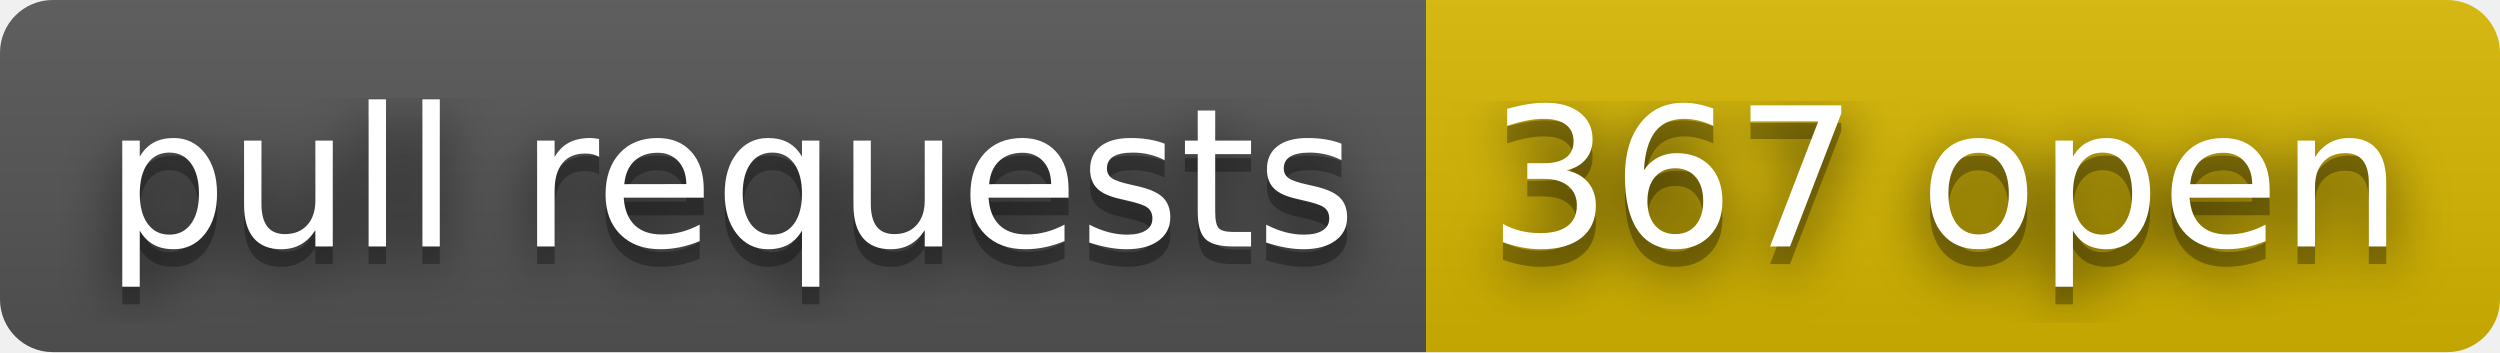
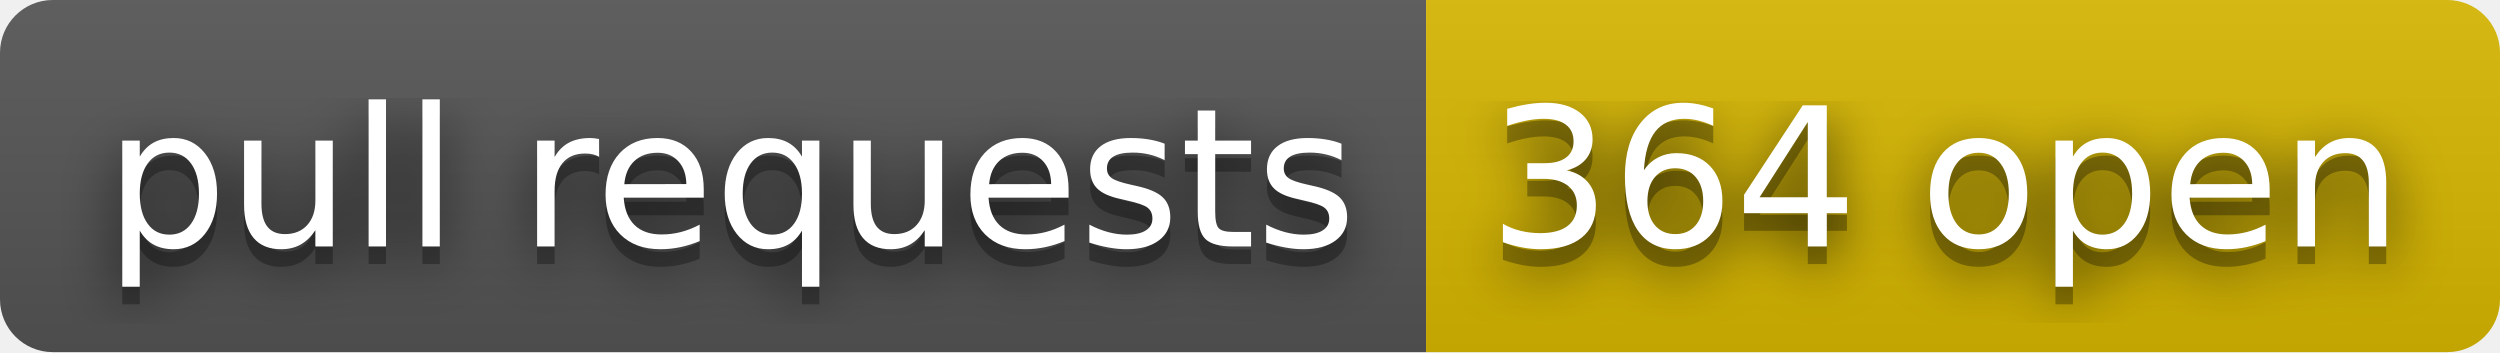
- <svg xmlns="http://www.w3.org/2000/svg" width="142" height="20" role="img" aria-label="pull requests: 367 open">
+ <svg xmlns="http://www.w3.org/2000/svg" width="142" height="20" role="img" aria-label="pull requests: 364 open">
  <filter id="blur">
    <feGaussianBlur stdDeviation="16" />
  </filter>
  <linearGradient id="s" x2="0" y2="100%">
    <stop offset="0" stop-color="#bbb" stop-opacity=".1" />
    <stop offset="1" stop-opacity=".1" />
  </linearGradient>
  <clipPath id="r">
    <rect width="142" height="20" rx="3" />
  </clipPath>
  <g clip-path="url(#r)">
    <rect width="81" height="20" fill="#555" />
    <rect x="81" width="61" height="20" fill="#d8b800" />
    <rect width="142" height="20" fill="url(#s)" />
  </g>
  <g fill="#fff" text-anchor="middle" font-family="Verdana,Geneva,DejaVu Sans,sans-serif" text-rendering="geometricPrecision" font-size="110">
    <g transform="scale(.1)">
      <g aria-hidden="true" fill="#010101">
        <text x="415" y="150" fill-opacity=".8" filter="url(#blur)" textLength="710">pull requests</text>
        <text x="415" y="150" fill-opacity=".3" textLength="710">pull requests</text>
      </g>
      <text x="415" y="140" textLength="710">pull requests</text>
    </g>
    <g transform="scale(.1)">
      <g aria-hidden="true" fill="#010101">
-         <text x="1105" y="150" fill-opacity=".8" filter="url(#blur)" textLength="510">367 open</text>
-         <text x="1105" y="150" fill-opacity=".3" textLength="510">367 open</text>
+         <text x="1105" y="150" fill-opacity=".8" filter="url(#blur)" textLength="510">364 open</text>
+         <text x="1105" y="150" fill-opacity=".3" textLength="510">364 open</text>
      </g>
-       <text x="1105" y="140" textLength="510">367 open</text>
+       <text x="1105" y="140" textLength="510">364 open</text>
    </g>
  </g>
</svg>
